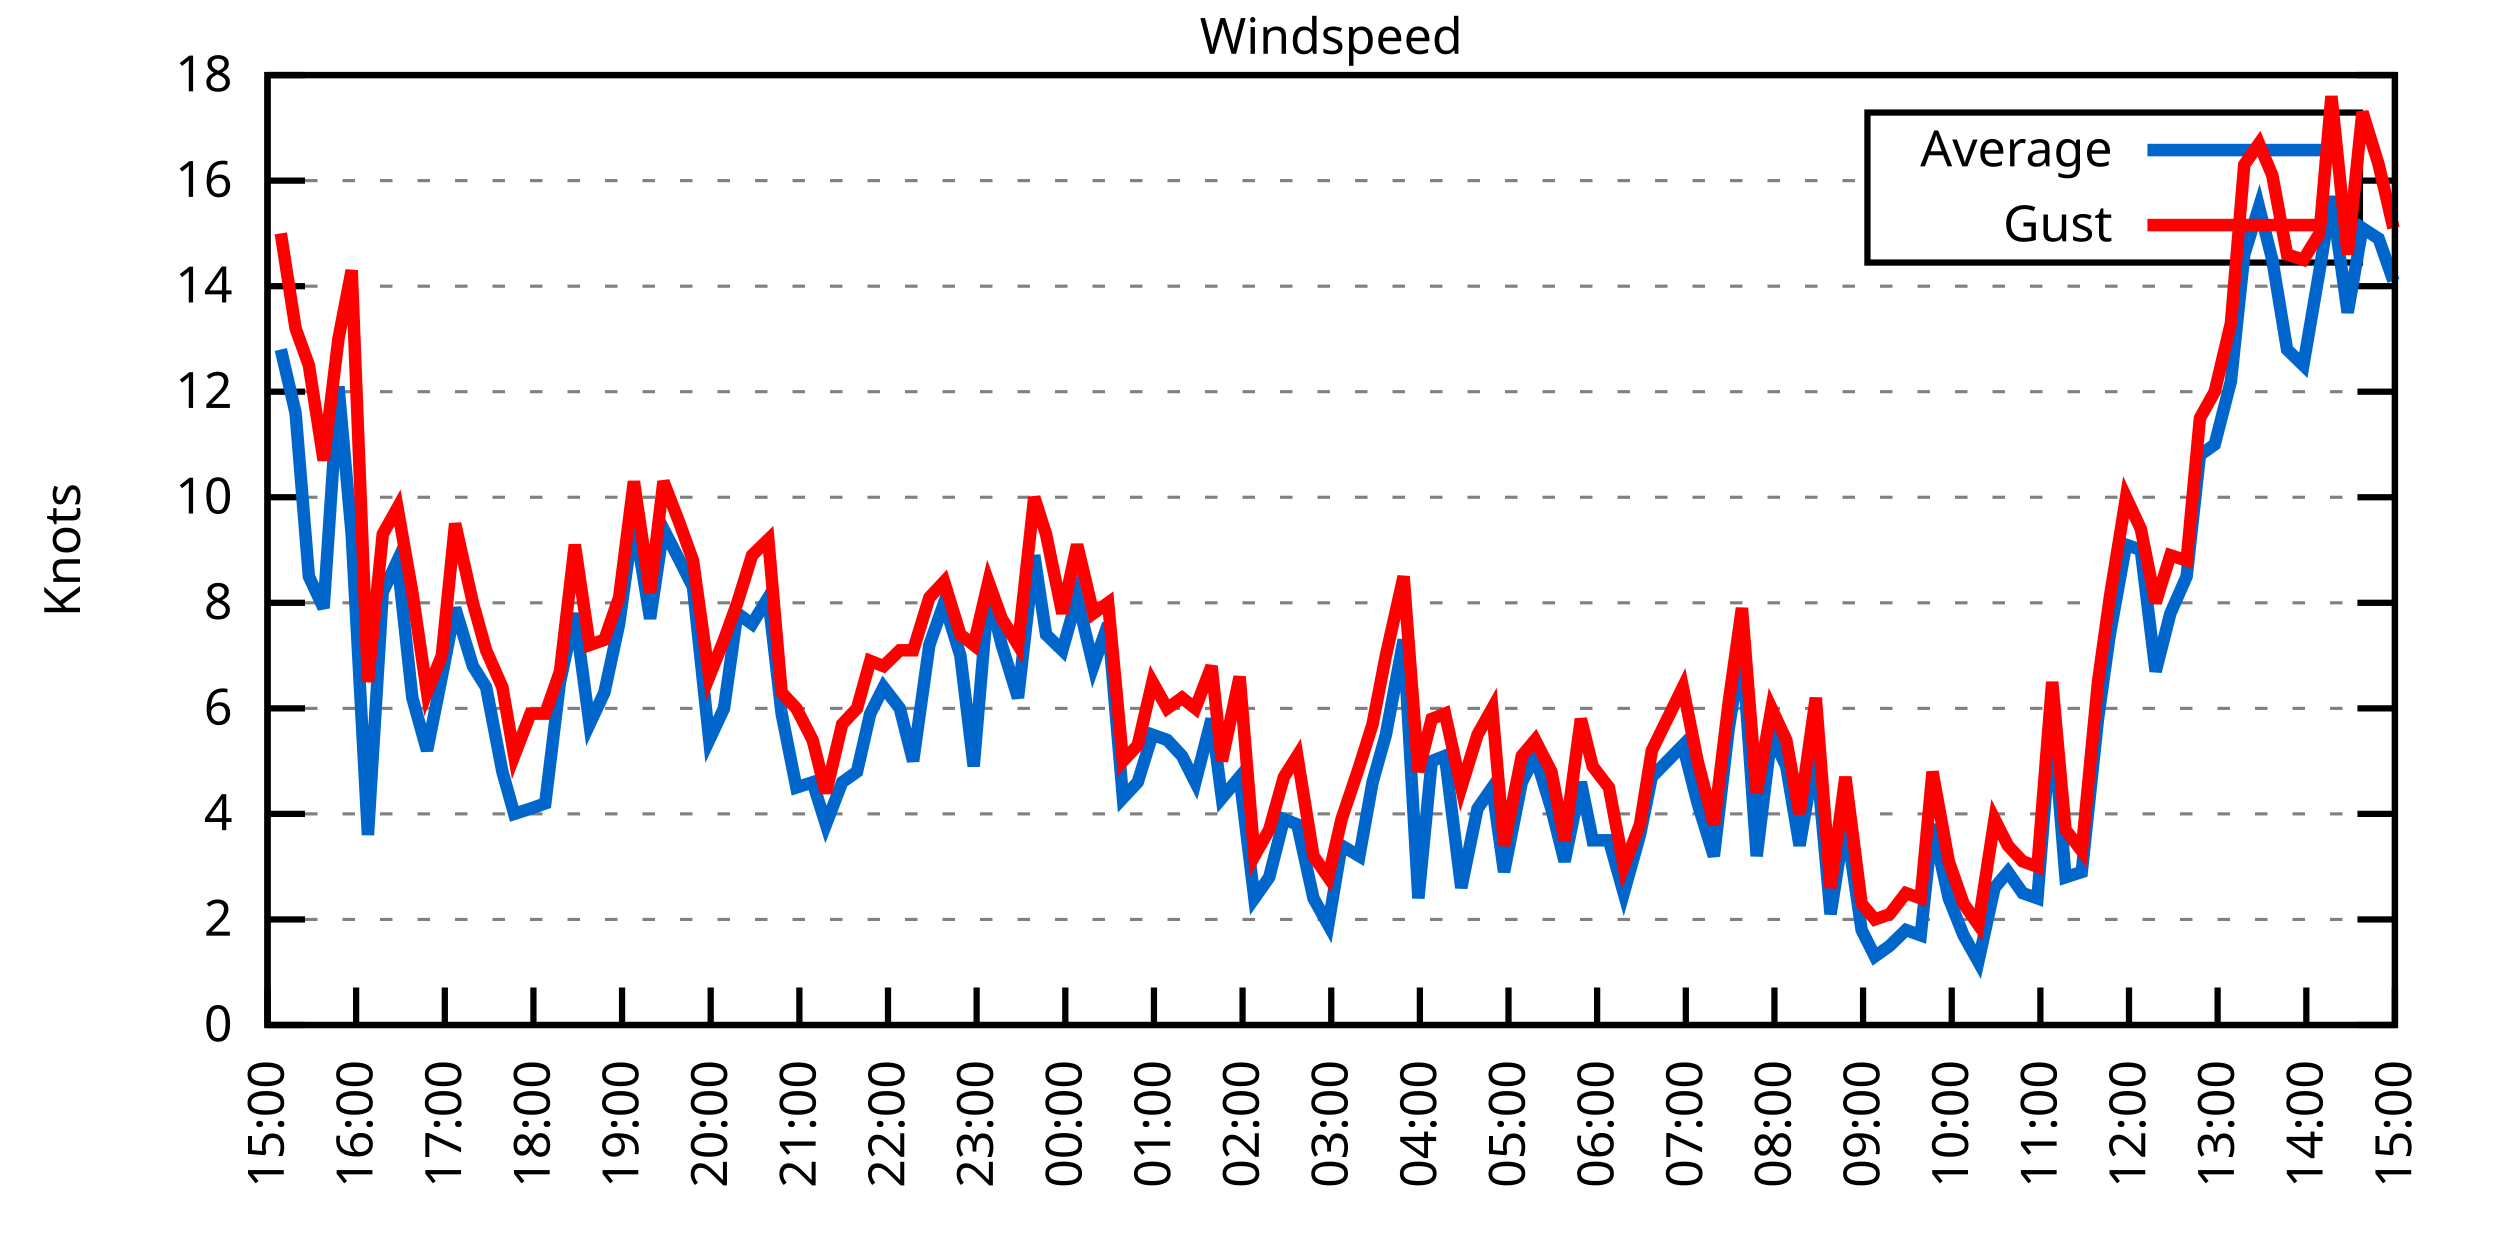
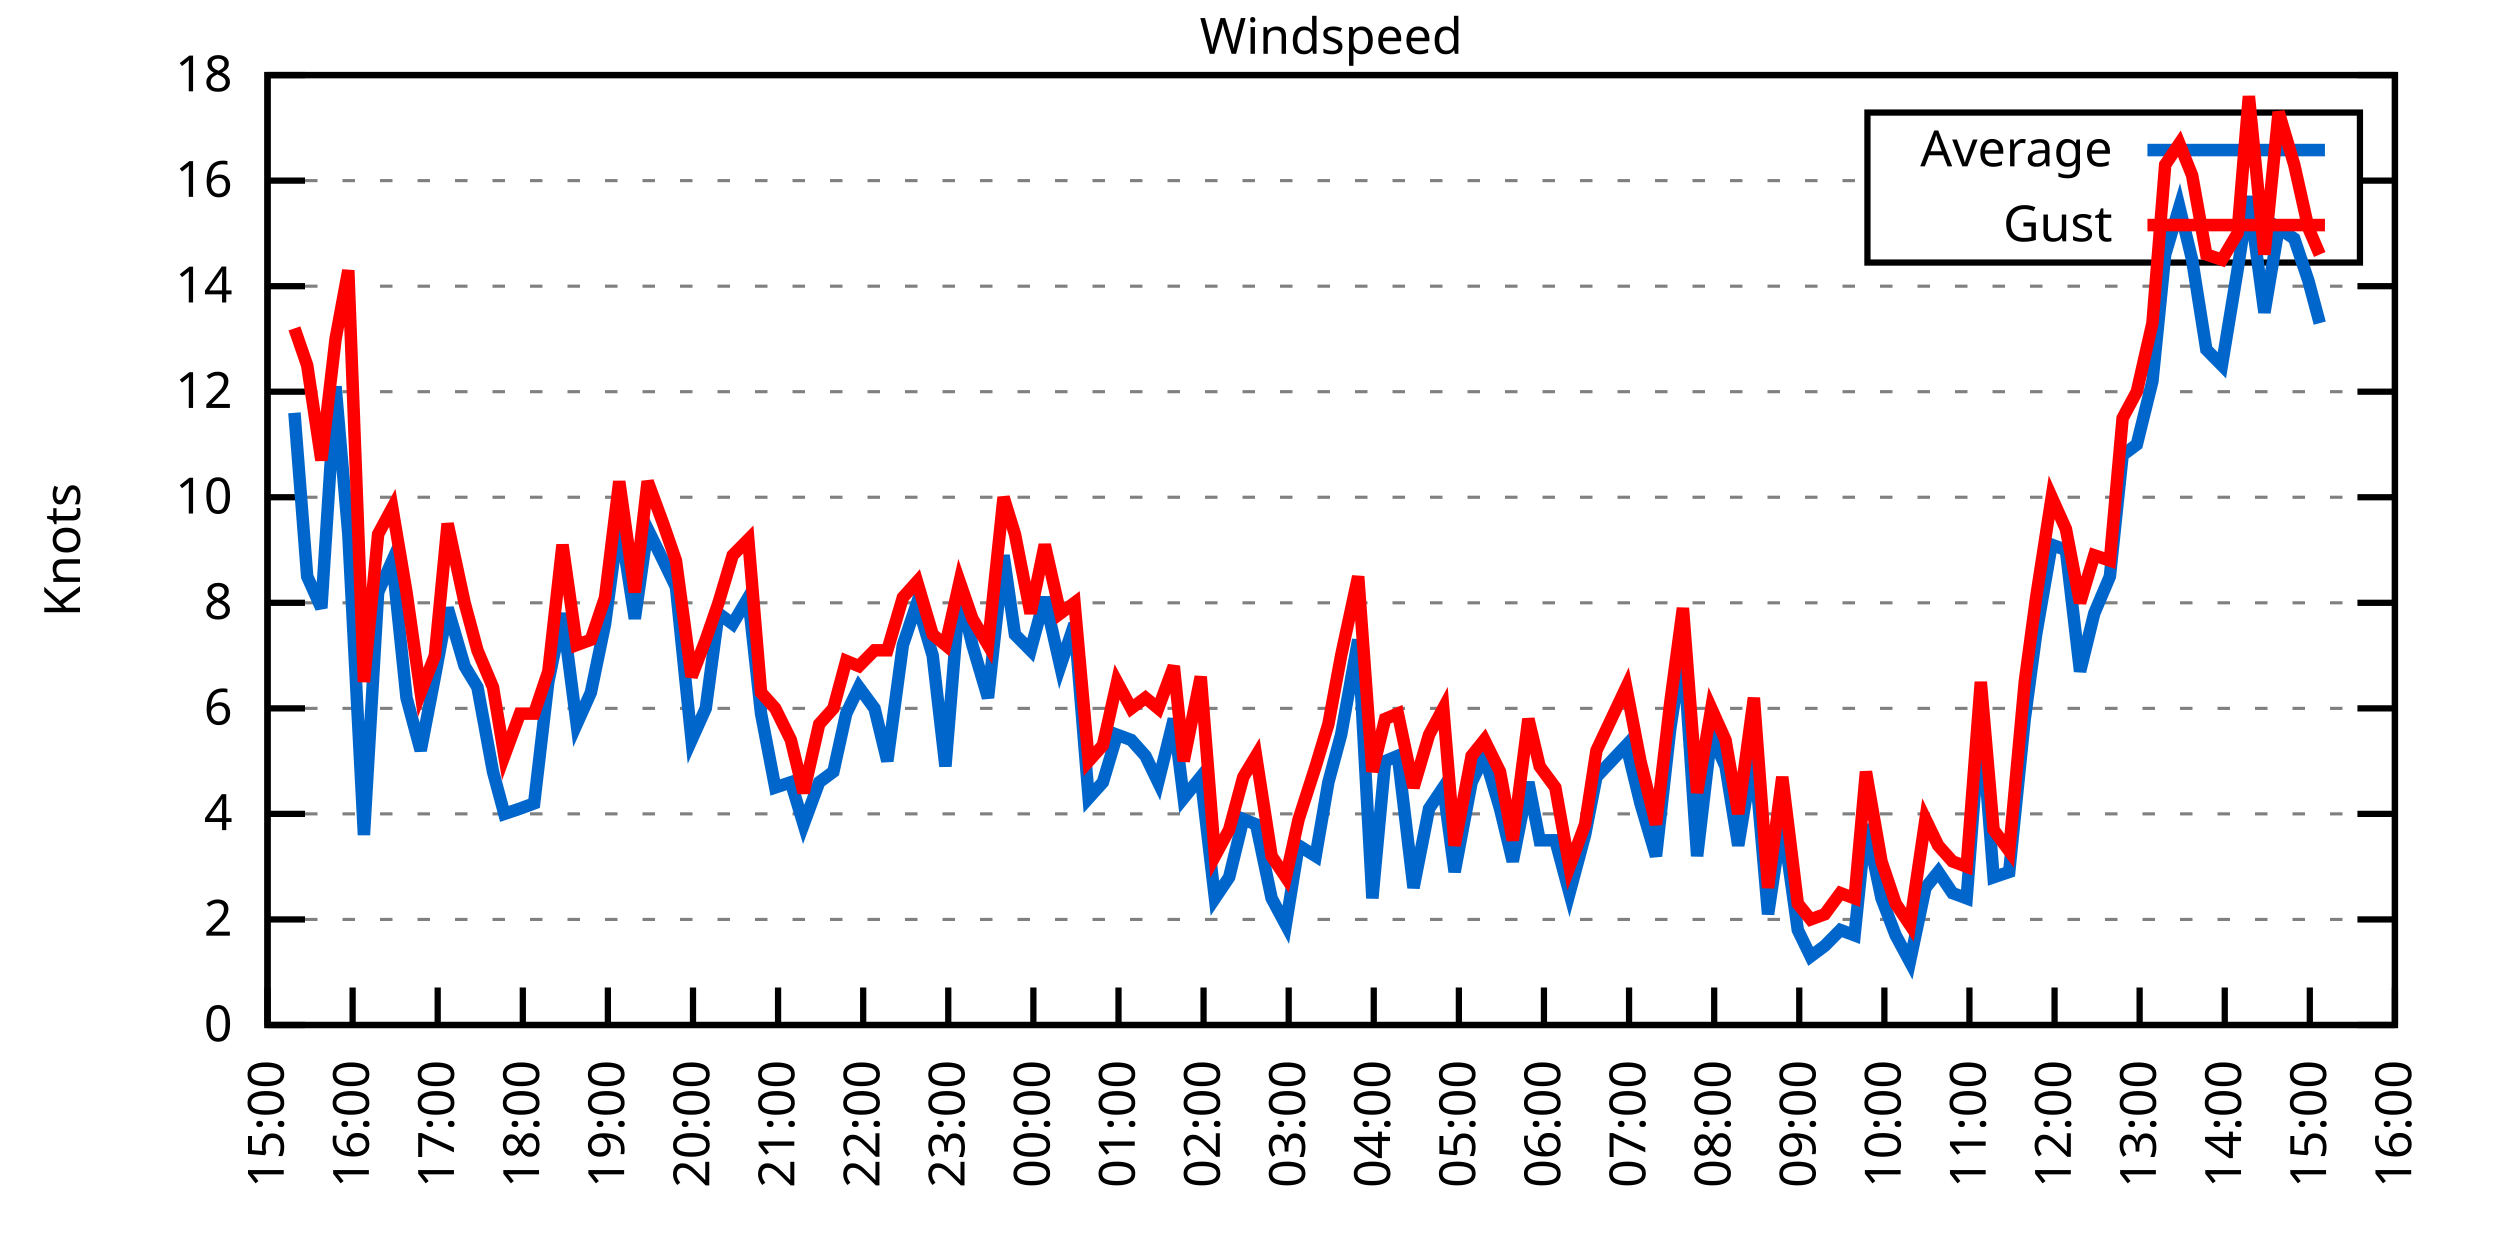
<svg xmlns="http://www.w3.org/2000/svg" xmlns:xlink="http://www.w3.org/1999/xlink" width="400" height="200" viewBox="0 0 400 200">
  <g id="gnuplot_canvas">
    <rect x="0" y="0" width="400" height="200" fill="none" />
    <defs>
      <circle id="gpDot" r="0.5" stroke-width="0.5" stroke="currentColor" />
      <path id="gpPt0" stroke-width="0.333" stroke="currentColor" d="M-1,0 h2 M0,-1 v2" />
      <path id="gpPt1" stroke-width="0.333" stroke="currentColor" d="M-1,-1 L1,1 M1,-1 L-1,1" />
      <path id="gpPt2" stroke-width="0.333" stroke="currentColor" d="M-1,0 L1,0 M0,-1 L0,1 M-1,-1 L1,1 M-1,1 L1,-1" />
      <rect id="gpPt3" stroke-width="0.333" stroke="currentColor" x="-1" y="-1" width="2" height="2" />
      <rect id="gpPt4" stroke-width="0.333" stroke="currentColor" fill="currentColor" x="-1" y="-1" width="2" height="2" />
      <circle id="gpPt5" stroke-width="0.333" stroke="currentColor" cx="0" cy="0" r="1" />
      <use xlink:href="#gpPt5" id="gpPt6" fill="currentColor" stroke="none" />
      <path id="gpPt7" stroke-width="0.333" stroke="currentColor" d="M0,-1.33 L-1.33,0.67 L1.33,0.67 z" />
      <use xlink:href="#gpPt7" id="gpPt8" fill="currentColor" stroke="none" />
      <use xlink:href="#gpPt7" id="gpPt9" stroke="currentColor" transform="rotate(180)" />
      <use xlink:href="#gpPt9" id="gpPt10" fill="currentColor" stroke="none" />
      <use xlink:href="#gpPt3" id="gpPt11" stroke="currentColor" transform="rotate(45)" />
      <use xlink:href="#gpPt11" id="gpPt12" fill="currentColor" stroke="none" />
      <path id="gpPt13" stroke-width="0.333" stroke="currentColor" d="M0,1.330 L1.265,0.411 L0.782,-1.067 L-0.782,-1.076 L-1.265,0.411 z" />
      <use xlink:href="#gpPt13" id="gpPt14" fill="currentColor" stroke="none" />
      <filter id="textbox" filterUnits="objectBoundingBox" x="0" y="0" height="1" width="1">
        <feFlood flood-color="white" flood-opacity="1" result="bgnd" />
        <feComposite in="SourceGraphic" in2="bgnd" operator="atop" />
      </filter>
      <filter id="greybox" filterUnits="objectBoundingBox" x="0" y="0" height="1" width="1">
        <feFlood flood-color="lightgrey" flood-opacity="1" result="grey" />
        <feComposite in="SourceGraphic" in2="grey" operator="atop" />
      </filter>
    </defs>
    <g fill="none" color="white" stroke="currentColor" stroke-width="1.00" stroke-linecap="butt" stroke-linejoin="miter">
</g>
    <g fill="none" color="black" stroke="currentColor" stroke-width="1.00" stroke-linecap="butt" stroke-linejoin="miter">
      <g stroke="none" shape-rendering="crispEdges">
        <polygon fill="rgb(255, 255, 255)" points="42.80,164.00 383.18,164.00 383.18,12.02 42.80,12.02 " />
      </g>
    </g>
    <g fill="none" color="black" stroke="currentColor" stroke-width="1.00" stroke-linecap="butt" stroke-linejoin="miter">
</g>
    <g fill="none" color="black" stroke="black" stroke-width="0.50" stroke-linecap="butt" stroke-linejoin="miter">
</g>
    <g fill="none" color="gray" stroke="currentColor" stroke-width="0.50" stroke-linecap="butt" stroke-linejoin="miter">
      <path stroke="gray" stroke-dasharray="2,4" class="gridline" d="M42.80,164.00 L383.19,164.00  " />
    </g>
    <g fill="none" color="gray" stroke="gray" stroke-width="1.00" stroke-linecap="butt" stroke-linejoin="miter">
</g>
    <g fill="none" color="black" stroke="currentColor" stroke-width="1.00" stroke-linecap="butt" stroke-linejoin="miter">
      <path stroke="black" d="M42.80,164.00 L48.80,164.00 M383.19,164.00 L377.19,164.00  " />
      <g transform="translate(37.20,166.60)" stroke="none" fill="black" font-family="Sans" font-size="8.00" text-anchor="end">
        <text>
          <tspan font-family="Sans"> 0</tspan>
        </text>
      </g>
    </g>
    <g fill="none" color="black" stroke="currentColor" stroke-width="1.00" stroke-linecap="butt" stroke-linejoin="miter">
</g>
    <g fill="none" color="black" stroke="black" stroke-width="0.50" stroke-linecap="butt" stroke-linejoin="miter">
</g>
    <g fill="none" color="gray" stroke="currentColor" stroke-width="0.50" stroke-linecap="butt" stroke-linejoin="miter">
      <path stroke="gray" stroke-dasharray="2,4" class="gridline" d="M42.80,147.11 L383.19,147.11  " />
    </g>
    <g fill="none" color="gray" stroke="gray" stroke-width="1.00" stroke-linecap="butt" stroke-linejoin="miter">
</g>
    <g fill="none" color="black" stroke="currentColor" stroke-width="1.00" stroke-linecap="butt" stroke-linejoin="miter">
      <path stroke="black" d="M42.80,147.11 L48.80,147.11 M383.19,147.11 L377.19,147.11  " />
      <g transform="translate(37.20,149.71)" stroke="none" fill="black" font-family="Sans" font-size="8.00" text-anchor="end">
        <text>
          <tspan font-family="Sans"> 2</tspan>
        </text>
      </g>
    </g>
    <g fill="none" color="black" stroke="currentColor" stroke-width="1.00" stroke-linecap="butt" stroke-linejoin="miter">
</g>
    <g fill="none" color="black" stroke="black" stroke-width="0.50" stroke-linecap="butt" stroke-linejoin="miter">
</g>
    <g fill="none" color="gray" stroke="currentColor" stroke-width="0.50" stroke-linecap="butt" stroke-linejoin="miter">
      <path stroke="gray" stroke-dasharray="2,4" class="gridline" d="M42.80,130.22 L383.19,130.22  " />
    </g>
    <g fill="none" color="gray" stroke="gray" stroke-width="1.00" stroke-linecap="butt" stroke-linejoin="miter">
</g>
    <g fill="none" color="black" stroke="currentColor" stroke-width="1.00" stroke-linecap="butt" stroke-linejoin="miter">
      <path stroke="black" d="M42.80,130.22 L48.80,130.22 M383.19,130.22 L377.19,130.22  " />
      <g transform="translate(37.20,132.82)" stroke="none" fill="black" font-family="Sans" font-size="8.00" text-anchor="end">
        <text>
          <tspan font-family="Sans"> 4</tspan>
        </text>
      </g>
    </g>
    <g fill="none" color="black" stroke="currentColor" stroke-width="1.00" stroke-linecap="butt" stroke-linejoin="miter">
</g>
    <g fill="none" color="black" stroke="black" stroke-width="0.50" stroke-linecap="butt" stroke-linejoin="miter">
</g>
    <g fill="none" color="gray" stroke="currentColor" stroke-width="0.50" stroke-linecap="butt" stroke-linejoin="miter">
      <path stroke="gray" stroke-dasharray="2,4" class="gridline" d="M42.80,113.34 L383.19,113.34  " />
    </g>
    <g fill="none" color="gray" stroke="gray" stroke-width="1.00" stroke-linecap="butt" stroke-linejoin="miter">
</g>
    <g fill="none" color="black" stroke="currentColor" stroke-width="1.00" stroke-linecap="butt" stroke-linejoin="miter">
      <path stroke="black" d="M42.80,113.34 L48.80,113.34 M383.19,113.34 L377.19,113.34  " />
      <g transform="translate(37.20,115.94)" stroke="none" fill="black" font-family="Sans" font-size="8.00" text-anchor="end">
        <text>
          <tspan font-family="Sans"> 6</tspan>
        </text>
      </g>
    </g>
    <g fill="none" color="black" stroke="currentColor" stroke-width="1.00" stroke-linecap="butt" stroke-linejoin="miter">
</g>
    <g fill="none" color="black" stroke="black" stroke-width="0.50" stroke-linecap="butt" stroke-linejoin="miter">
</g>
    <g fill="none" color="gray" stroke="currentColor" stroke-width="0.50" stroke-linecap="butt" stroke-linejoin="miter">
      <path stroke="gray" stroke-dasharray="2,4" class="gridline" d="M42.80,96.45 L383.19,96.45  " />
    </g>
    <g fill="none" color="gray" stroke="gray" stroke-width="1.00" stroke-linecap="butt" stroke-linejoin="miter">
</g>
    <g fill="none" color="black" stroke="currentColor" stroke-width="1.00" stroke-linecap="butt" stroke-linejoin="miter">
      <path stroke="black" d="M42.80,96.45 L48.80,96.45 M383.19,96.45 L377.19,96.45  " />
      <g transform="translate(37.20,99.05)" stroke="none" fill="black" font-family="Sans" font-size="8.00" text-anchor="end">
        <text>
          <tspan font-family="Sans"> 8</tspan>
        </text>
      </g>
    </g>
    <g fill="none" color="black" stroke="currentColor" stroke-width="1.00" stroke-linecap="butt" stroke-linejoin="miter">
</g>
    <g fill="none" color="black" stroke="black" stroke-width="0.50" stroke-linecap="butt" stroke-linejoin="miter">
</g>
    <g fill="none" color="gray" stroke="currentColor" stroke-width="0.50" stroke-linecap="butt" stroke-linejoin="miter">
      <path stroke="gray" stroke-dasharray="2,4" class="gridline" d="M42.80,79.56 L383.19,79.56  " />
    </g>
    <g fill="none" color="gray" stroke="gray" stroke-width="1.00" stroke-linecap="butt" stroke-linejoin="miter">
</g>
    <g fill="none" color="black" stroke="currentColor" stroke-width="1.00" stroke-linecap="butt" stroke-linejoin="miter">
      <path stroke="black" d="M42.80,79.56 L48.80,79.56 M383.19,79.56 L377.19,79.56  " />
      <g transform="translate(37.20,82.16)" stroke="none" fill="black" font-family="Sans" font-size="8.00" text-anchor="end">
        <text>
          <tspan font-family="Sans"> 10</tspan>
        </text>
      </g>
    </g>
    <g fill="none" color="black" stroke="currentColor" stroke-width="1.00" stroke-linecap="butt" stroke-linejoin="miter">
</g>
    <g fill="none" color="black" stroke="black" stroke-width="0.50" stroke-linecap="butt" stroke-linejoin="miter">
</g>
    <g fill="none" color="gray" stroke="currentColor" stroke-width="0.50" stroke-linecap="butt" stroke-linejoin="miter">
      <path stroke="gray" stroke-dasharray="2,4" class="gridline" d="M42.80,62.67 L383.19,62.67  " />
    </g>
    <g fill="none" color="gray" stroke="gray" stroke-width="1.00" stroke-linecap="butt" stroke-linejoin="miter">
</g>
    <g fill="none" color="black" stroke="currentColor" stroke-width="1.00" stroke-linecap="butt" stroke-linejoin="miter">
      <path stroke="black" d="M42.80,62.67 L48.80,62.67 M383.19,62.67 L377.19,62.67  " />
      <g transform="translate(37.20,65.27)" stroke="none" fill="black" font-family="Sans" font-size="8.00" text-anchor="end">
        <text>
          <tspan font-family="Sans"> 12</tspan>
        </text>
      </g>
    </g>
    <g fill="none" color="black" stroke="currentColor" stroke-width="1.00" stroke-linecap="butt" stroke-linejoin="miter">
</g>
    <g fill="none" color="black" stroke="black" stroke-width="0.50" stroke-linecap="butt" stroke-linejoin="miter">
</g>
    <g fill="none" color="gray" stroke="currentColor" stroke-width="0.50" stroke-linecap="butt" stroke-linejoin="miter">
      <path stroke="gray" stroke-dasharray="2,4" class="gridline" d="M42.80,45.79 L383.19,45.79  " />
    </g>
    <g fill="none" color="gray" stroke="gray" stroke-width="1.00" stroke-linecap="butt" stroke-linejoin="miter">
</g>
    <g fill="none" color="black" stroke="currentColor" stroke-width="1.00" stroke-linecap="butt" stroke-linejoin="miter">
      <path stroke="black" d="M42.80,45.79 L48.80,45.79 M383.19,45.79 L377.19,45.79  " />
      <g transform="translate(37.20,48.39)" stroke="none" fill="black" font-family="Sans" font-size="8.00" text-anchor="end">
        <text>
          <tspan font-family="Sans"> 14</tspan>
        </text>
      </g>
    </g>
    <g fill="none" color="black" stroke="currentColor" stroke-width="1.00" stroke-linecap="butt" stroke-linejoin="miter">
</g>
    <g fill="none" color="black" stroke="black" stroke-width="0.50" stroke-linecap="butt" stroke-linejoin="miter">
</g>
    <g fill="none" color="gray" stroke="currentColor" stroke-width="0.50" stroke-linecap="butt" stroke-linejoin="miter">
      <path stroke="gray" stroke-dasharray="2,4" class="gridline" d="M42.80,28.90 L298.79,28.90 M377.59,28.90 L383.19,28.90  " />
    </g>
    <g fill="none" color="gray" stroke="gray" stroke-width="1.00" stroke-linecap="butt" stroke-linejoin="miter">
</g>
    <g fill="none" color="black" stroke="currentColor" stroke-width="1.00" stroke-linecap="butt" stroke-linejoin="miter">
      <path stroke="black" d="M42.80,28.90 L48.80,28.90 M383.19,28.90 L377.19,28.90  " />
      <g transform="translate(37.20,31.50)" stroke="none" fill="black" font-family="Sans" font-size="8.00" text-anchor="end">
        <text>
          <tspan font-family="Sans"> 16</tspan>
        </text>
      </g>
    </g>
    <g fill="none" color="black" stroke="currentColor" stroke-width="1.00" stroke-linecap="butt" stroke-linejoin="miter">
</g>
    <g fill="none" color="black" stroke="black" stroke-width="0.50" stroke-linecap="butt" stroke-linejoin="miter">
</g>
    <g fill="none" color="gray" stroke="currentColor" stroke-width="0.50" stroke-linecap="butt" stroke-linejoin="miter">
      <path stroke="gray" stroke-dasharray="2,4" class="gridline" d="M42.80,12.01 L383.19,12.01  " />
    </g>
    <g fill="none" color="gray" stroke="gray" stroke-width="1.00" stroke-linecap="butt" stroke-linejoin="miter">
</g>
    <g fill="none" color="black" stroke="currentColor" stroke-width="1.00" stroke-linecap="butt" stroke-linejoin="miter">
      <path stroke="black" d="M42.80,12.01 L48.80,12.01 M383.19,12.01 L377.19,12.01  " />
      <g transform="translate(37.20,14.61)" stroke="none" fill="black" font-family="Sans" font-size="8.00" text-anchor="end">
        <text>
          <tspan font-family="Sans"> 18</tspan>
        </text>
      </g>
    </g>
    <g fill="none" color="black" stroke="currentColor" stroke-width="1.00" stroke-linecap="butt" stroke-linejoin="miter">
      <path stroke="black" d="M42.80,164.00 L42.80,158.00  " />
      <g transform="translate(45.40,169.60) rotate(270.00)" stroke="none" fill="black" font-family="Sans" font-size="8.00" text-anchor="end">
        <text>
          <tspan font-family="Sans">15:00</tspan>
        </text>
      </g>
    </g>
    <g fill="none" color="black" stroke="currentColor" stroke-width="1.00" stroke-linecap="butt" stroke-linejoin="miter">
-       <path stroke="black" d="M56.98,164.00 L56.98,158.00  " />
-       <g transform="translate(59.58,169.60) rotate(270.00)" stroke="none" fill="black" font-family="Sans" font-size="8.00" text-anchor="end">
+       <path stroke="black" d="M56.42,164.00 L56.42,158.00  " />
+       <g transform="translate(59.02,169.60) rotate(270.00)" stroke="none" fill="black" font-family="Sans" font-size="8.00" text-anchor="end">
        <text>
          <tspan font-family="Sans">16:00</tspan>
        </text>
      </g>
    </g>
    <g fill="none" color="black" stroke="currentColor" stroke-width="1.00" stroke-linecap="butt" stroke-linejoin="miter">
-       <path stroke="black" d="M71.17,164.00 L71.17,158.00  " />
-       <g transform="translate(73.77,169.60) rotate(270.00)" stroke="none" fill="black" font-family="Sans" font-size="8.00" text-anchor="end">
+       <path stroke="black" d="M70.03,164.00 L70.03,158.00  " />
+       <g transform="translate(72.63,169.60) rotate(270.00)" stroke="none" fill="black" font-family="Sans" font-size="8.00" text-anchor="end">
        <text>
          <tspan font-family="Sans">17:00</tspan>
        </text>
      </g>
    </g>
    <g fill="none" color="black" stroke="currentColor" stroke-width="1.00" stroke-linecap="butt" stroke-linejoin="miter">
-       <path stroke="black" d="M85.35,164.00 L85.35,158.00  " />
-       <g transform="translate(87.95,169.60) rotate(270.00)" stroke="none" fill="black" font-family="Sans" font-size="8.00" text-anchor="end">
+       <path stroke="black" d="M83.65,164.00 L83.65,158.00  " />
+       <g transform="translate(86.25,169.60) rotate(270.00)" stroke="none" fill="black" font-family="Sans" font-size="8.00" text-anchor="end">
        <text>
          <tspan font-family="Sans">18:00</tspan>
        </text>
      </g>
    </g>
    <g fill="none" color="black" stroke="currentColor" stroke-width="1.00" stroke-linecap="butt" stroke-linejoin="miter">
-       <path stroke="black" d="M99.53,164.00 L99.53,158.00  " />
-       <g transform="translate(102.13,169.60) rotate(270.00)" stroke="none" fill="black" font-family="Sans" font-size="8.00" text-anchor="end">
+       <path stroke="black" d="M97.26,164.00 L97.26,158.00  " />
+       <g transform="translate(99.86,169.60) rotate(270.00)" stroke="none" fill="black" font-family="Sans" font-size="8.00" text-anchor="end">
        <text>
          <tspan font-family="Sans">19:00</tspan>
        </text>
      </g>
    </g>
    <g fill="none" color="black" stroke="currentColor" stroke-width="1.00" stroke-linecap="butt" stroke-linejoin="miter">
-       <path stroke="black" d="M113.71,164.00 L113.71,158.00  " />
-       <g transform="translate(116.31,169.60) rotate(270.00)" stroke="none" fill="black" font-family="Sans" font-size="8.00" text-anchor="end">
+       <path stroke="black" d="M110.88,164.00 L110.88,158.00  " />
+       <g transform="translate(113.48,169.60) rotate(270.00)" stroke="none" fill="black" font-family="Sans" font-size="8.00" text-anchor="end">
        <text>
          <tspan font-family="Sans">20:00</tspan>
        </text>
      </g>
    </g>
    <g fill="none" color="black" stroke="currentColor" stroke-width="1.00" stroke-linecap="butt" stroke-linejoin="miter">
-       <path stroke="black" d="M127.90,164.00 L127.90,158.00  " />
-       <g transform="translate(130.50,169.60) rotate(270.00)" stroke="none" fill="black" font-family="Sans" font-size="8.00" text-anchor="end">
+       <path stroke="black" d="M124.49,164.00 L124.49,158.00  " />
+       <g transform="translate(127.09,169.60) rotate(270.00)" stroke="none" fill="black" font-family="Sans" font-size="8.00" text-anchor="end">
        <text>
          <tspan font-family="Sans">21:00</tspan>
        </text>
      </g>
    </g>
    <g fill="none" color="black" stroke="currentColor" stroke-width="1.00" stroke-linecap="butt" stroke-linejoin="miter">
-       <path stroke="black" d="M142.08,164.00 L142.08,158.00  " />
-       <g transform="translate(144.68,169.60) rotate(270.00)" stroke="none" fill="black" font-family="Sans" font-size="8.00" text-anchor="end">
+       <path stroke="black" d="M138.11,164.00 L138.11,158.00  " />
+       <g transform="translate(140.71,169.60) rotate(270.00)" stroke="none" fill="black" font-family="Sans" font-size="8.00" text-anchor="end">
        <text>
          <tspan font-family="Sans">22:00</tspan>
        </text>
      </g>
    </g>
    <g fill="none" color="black" stroke="currentColor" stroke-width="1.00" stroke-linecap="butt" stroke-linejoin="miter">
-       <path stroke="black" d="M156.26,164.00 L156.26,158.00  " />
-       <g transform="translate(158.86,169.60) rotate(270.00)" stroke="none" fill="black" font-family="Sans" font-size="8.00" text-anchor="end">
+       <path stroke="black" d="M151.72,164.00 L151.72,158.00  " />
+       <g transform="translate(154.32,169.60) rotate(270.00)" stroke="none" fill="black" font-family="Sans" font-size="8.00" text-anchor="end">
        <text>
          <tspan font-family="Sans">23:00</tspan>
        </text>
      </g>
    </g>
    <g fill="none" color="black" stroke="currentColor" stroke-width="1.00" stroke-linecap="butt" stroke-linejoin="miter">
-       <path stroke="black" d="M170.45,164.00 L170.45,158.00  " />
-       <g transform="translate(173.05,169.60) rotate(270.00)" stroke="none" fill="black" font-family="Sans" font-size="8.00" text-anchor="end">
+       <path stroke="black" d="M165.34,164.00 L165.34,158.00  " />
+       <g transform="translate(167.94,169.60) rotate(270.00)" stroke="none" fill="black" font-family="Sans" font-size="8.00" text-anchor="end">
        <text>
          <tspan font-family="Sans">00:00</tspan>
        </text>
      </g>
    </g>
    <g fill="none" color="black" stroke="currentColor" stroke-width="1.00" stroke-linecap="butt" stroke-linejoin="miter">
-       <path stroke="black" d="M184.63,164.00 L184.63,158.00  " />
-       <g transform="translate(187.23,169.60) rotate(270.00)" stroke="none" fill="black" font-family="Sans" font-size="8.00" text-anchor="end">
+       <path stroke="black" d="M178.96,164.00 L178.96,158.00  " />
+       <g transform="translate(181.56,169.60) rotate(270.00)" stroke="none" fill="black" font-family="Sans" font-size="8.00" text-anchor="end">
        <text>
          <tspan font-family="Sans">01:00</tspan>
        </text>
      </g>
    </g>
    <g fill="none" color="black" stroke="currentColor" stroke-width="1.00" stroke-linecap="butt" stroke-linejoin="miter">
-       <path stroke="black" d="M198.81,164.00 L198.81,158.00  " />
-       <g transform="translate(201.41,169.60) rotate(270.00)" stroke="none" fill="black" font-family="Sans" font-size="8.00" text-anchor="end">
+       <path stroke="black" d="M192.57,164.00 L192.57,158.00  " />
+       <g transform="translate(195.17,169.60) rotate(270.00)" stroke="none" fill="black" font-family="Sans" font-size="8.00" text-anchor="end">
        <text>
          <tspan font-family="Sans">02:00</tspan>
        </text>
      </g>
    </g>
    <g fill="none" color="black" stroke="currentColor" stroke-width="1.00" stroke-linecap="butt" stroke-linejoin="miter">
-       <path stroke="black" d="M213.00,164.00 L213.00,158.00  " />
-       <g transform="translate(215.60,169.60) rotate(270.00)" stroke="none" fill="black" font-family="Sans" font-size="8.00" text-anchor="end">
+       <path stroke="black" d="M206.19,164.00 L206.19,158.00  " />
+       <g transform="translate(208.79,169.60) rotate(270.00)" stroke="none" fill="black" font-family="Sans" font-size="8.00" text-anchor="end">
        <text>
          <tspan font-family="Sans">03:00</tspan>
        </text>
      </g>
    </g>
    <g fill="none" color="black" stroke="currentColor" stroke-width="1.00" stroke-linecap="butt" stroke-linejoin="miter">
-       <path stroke="black" d="M227.18,164.00 L227.18,158.00  " />
-       <g transform="translate(229.78,169.60) rotate(270.00)" stroke="none" fill="black" font-family="Sans" font-size="8.00" text-anchor="end">
+       <path stroke="black" d="M219.80,164.00 L219.80,158.00  " />
+       <g transform="translate(222.40,169.60) rotate(270.00)" stroke="none" fill="black" font-family="Sans" font-size="8.00" text-anchor="end">
        <text>
          <tspan font-family="Sans">04:00</tspan>
        </text>
      </g>
    </g>
    <g fill="none" color="black" stroke="currentColor" stroke-width="1.00" stroke-linecap="butt" stroke-linejoin="miter">
-       <path stroke="black" d="M241.36,164.00 L241.36,158.00  " />
-       <g transform="translate(243.96,169.60) rotate(270.00)" stroke="none" fill="black" font-family="Sans" font-size="8.00" text-anchor="end">
+       <path stroke="black" d="M233.42,164.00 L233.42,158.00  " />
+       <g transform="translate(236.02,169.60) rotate(270.00)" stroke="none" fill="black" font-family="Sans" font-size="8.00" text-anchor="end">
        <text>
          <tspan font-family="Sans">05:00</tspan>
        </text>
      </g>
    </g>
    <g fill="none" color="black" stroke="currentColor" stroke-width="1.00" stroke-linecap="butt" stroke-linejoin="miter">
-       <path stroke="black" d="M255.54,164.00 L255.54,158.00  " />
-       <g transform="translate(258.14,169.60) rotate(270.00)" stroke="none" fill="black" font-family="Sans" font-size="8.00" text-anchor="end">
+       <path stroke="black" d="M247.03,164.00 L247.03,158.00  " />
+       <g transform="translate(249.63,169.60) rotate(270.00)" stroke="none" fill="black" font-family="Sans" font-size="8.00" text-anchor="end">
        <text>
          <tspan font-family="Sans">06:00</tspan>
        </text>
      </g>
    </g>
    <g fill="none" color="black" stroke="currentColor" stroke-width="1.00" stroke-linecap="butt" stroke-linejoin="miter">
-       <path stroke="black" d="M269.73,164.00 L269.73,158.00  " />
-       <g transform="translate(272.33,169.60) rotate(270.00)" stroke="none" fill="black" font-family="Sans" font-size="8.00" text-anchor="end">
+       <path stroke="black" d="M260.65,164.00 L260.65,158.00  " />
+       <g transform="translate(263.25,169.60) rotate(270.00)" stroke="none" fill="black" font-family="Sans" font-size="8.00" text-anchor="end">
        <text>
          <tspan font-family="Sans">07:00</tspan>
        </text>
      </g>
    </g>
    <g fill="none" color="black" stroke="currentColor" stroke-width="1.00" stroke-linecap="butt" stroke-linejoin="miter">
-       <path stroke="black" d="M283.91,164.00 L283.91,158.00  " />
-       <g transform="translate(286.51,169.60) rotate(270.00)" stroke="none" fill="black" font-family="Sans" font-size="8.00" text-anchor="end">
+       <path stroke="black" d="M274.27,164.00 L274.27,158.00  " />
+       <g transform="translate(276.87,169.60) rotate(270.00)" stroke="none" fill="black" font-family="Sans" font-size="8.00" text-anchor="end">
        <text>
          <tspan font-family="Sans">08:00</tspan>
        </text>
      </g>
    </g>
    <g fill="none" color="black" stroke="currentColor" stroke-width="1.00" stroke-linecap="butt" stroke-linejoin="miter">
-       <path stroke="black" d="M298.09,164.00 L298.09,158.00  " />
-       <g transform="translate(300.69,169.60) rotate(270.00)" stroke="none" fill="black" font-family="Sans" font-size="8.00" text-anchor="end">
+       <path stroke="black" d="M287.88,164.00 L287.88,158.00  " />
+       <g transform="translate(290.48,169.60) rotate(270.00)" stroke="none" fill="black" font-family="Sans" font-size="8.00" text-anchor="end">
        <text>
          <tspan font-family="Sans">09:00</tspan>
        </text>
      </g>
    </g>
    <g fill="none" color="black" stroke="currentColor" stroke-width="1.00" stroke-linecap="butt" stroke-linejoin="miter">
-       <path stroke="black" d="M312.28,164.00 L312.28,158.00  " />
-       <g transform="translate(314.88,169.60) rotate(270.00)" stroke="none" fill="black" font-family="Sans" font-size="8.00" text-anchor="end">
+       <path stroke="black" d="M301.50,164.00 L301.50,158.00  " />
+       <g transform="translate(304.10,169.60) rotate(270.00)" stroke="none" fill="black" font-family="Sans" font-size="8.00" text-anchor="end">
        <text>
          <tspan font-family="Sans">10:00</tspan>
        </text>
      </g>
    </g>
    <g fill="none" color="black" stroke="currentColor" stroke-width="1.00" stroke-linecap="butt" stroke-linejoin="miter">
-       <path stroke="black" d="M326.46,164.00 L326.46,158.00  " />
-       <g transform="translate(329.06,169.60) rotate(270.00)" stroke="none" fill="black" font-family="Sans" font-size="8.00" text-anchor="end">
+       <path stroke="black" d="M315.11,164.00 L315.11,158.00  " />
+       <g transform="translate(317.71,169.60) rotate(270.00)" stroke="none" fill="black" font-family="Sans" font-size="8.00" text-anchor="end">
        <text>
          <tspan font-family="Sans">11:00</tspan>
        </text>
      </g>
    </g>
    <g fill="none" color="black" stroke="currentColor" stroke-width="1.00" stroke-linecap="butt" stroke-linejoin="miter">
-       <path stroke="black" d="M340.64,164.00 L340.64,158.00  " />
-       <g transform="translate(343.24,169.60) rotate(270.00)" stroke="none" fill="black" font-family="Sans" font-size="8.00" text-anchor="end">
+       <path stroke="black" d="M328.73,164.00 L328.73,158.00  " />
+       <g transform="translate(331.33,169.60) rotate(270.00)" stroke="none" fill="black" font-family="Sans" font-size="8.00" text-anchor="end">
        <text>
          <tspan font-family="Sans">12:00</tspan>
        </text>
      </g>
    </g>
    <g fill="none" color="black" stroke="currentColor" stroke-width="1.00" stroke-linecap="butt" stroke-linejoin="miter">
-       <path stroke="black" d="M354.82,164.00 L354.82,158.00  " />
-       <g transform="translate(357.42,169.60) rotate(270.00)" stroke="none" fill="black" font-family="Sans" font-size="8.00" text-anchor="end">
+       <path stroke="black" d="M342.34,164.00 L342.34,158.00  " />
+       <g transform="translate(344.94,169.60) rotate(270.00)" stroke="none" fill="black" font-family="Sans" font-size="8.00" text-anchor="end">
        <text>
          <tspan font-family="Sans">13:00</tspan>
        </text>
      </g>
    </g>
    <g fill="none" color="black" stroke="currentColor" stroke-width="1.00" stroke-linecap="butt" stroke-linejoin="miter">
-       <path stroke="black" d="M369.01,164.00 L369.01,158.00  " />
-       <g transform="translate(371.61,169.60) rotate(270.00)" stroke="none" fill="black" font-family="Sans" font-size="8.00" text-anchor="end">
+       <path stroke="black" d="M355.96,164.00 L355.96,158.00  " />
+       <g transform="translate(358.56,169.60) rotate(270.00)" stroke="none" fill="black" font-family="Sans" font-size="8.00" text-anchor="end">
        <text>
          <tspan font-family="Sans">14:00</tspan>
+         </text>
+       </g>
+     </g>
+     <g fill="none" color="black" stroke="currentColor" stroke-width="1.00" stroke-linecap="butt" stroke-linejoin="miter">
+       <path stroke="black" d="M369.57,164.00 L369.57,158.00  " />
+       <g transform="translate(372.17,169.60) rotate(270.00)" stroke="none" fill="black" font-family="Sans" font-size="8.00" text-anchor="end">
+         <text>
+           <tspan font-family="Sans">15:00</tspan>
        </text>
      </g>
    </g>
    <g fill="none" color="black" stroke="currentColor" stroke-width="1.00" stroke-linecap="butt" stroke-linejoin="miter">
      <path stroke="black" d="M383.19,164.00 L383.19,158.00  " />
      <g transform="translate(385.79,169.60) rotate(270.00)" stroke="none" fill="black" font-family="Sans" font-size="8.00" text-anchor="end">
        <text>
-           <tspan font-family="Sans">15:00</tspan>
+           <tspan font-family="Sans">16:00</tspan>
        </text>
      </g>
    </g>
    <g fill="none" color="black" stroke="currentColor" stroke-width="1.00" stroke-linecap="butt" stroke-linejoin="miter">
</g>
    <g fill="none" color="black" stroke="currentColor" stroke-width="1.00" stroke-linecap="butt" stroke-linejoin="miter">
      <path stroke="black" d="M42.80,12.01 L42.80,164.00 L383.19,164.00 L383.19,12.01 L42.80,12.01 Z  " />
    </g>
    <g fill="none" color="black" stroke="currentColor" stroke-width="1.00" stroke-linecap="butt" stroke-linejoin="miter">
</g>
    <g fill="none" color="black" stroke="currentColor" stroke-width="1.00" stroke-linecap="butt" stroke-linejoin="miter">
      <path stroke="black" d="M298.79,42.01 L298.79,18.01 L377.59,18.01 L377.59,42.01 L298.79,42.01 Z  " />
    </g>
    <g id="Windspeed_plot_1">
      <g fill="none" color="white" stroke="black" stroke-width="2.00" stroke-linecap="butt" stroke-linejoin="miter">
</g>
      <g fill="none" color="black" stroke="currentColor" stroke-width="2.00" stroke-linecap="butt" stroke-linejoin="miter">
        <g transform="translate(337.99,26.61)" stroke="none" fill="black" font-family="Sans" font-size="8.00" text-anchor="end">
          <text>
            <tspan font-family="Sans">Average</tspan>
          </text>
        </g>
      </g>
      <g fill="none" color="black" stroke="currentColor" stroke-width="2.00" stroke-linecap="butt" stroke-linejoin="miter">
-         <path stroke="rgb(  0, 102, 204)" d="M343.59,24.01 L371.99,24.01 M44.93,55.92 L47.29,66.05 L49.42,92.23 L51.78,97.29 L54.15,61.83 L56.27,85.47   L58.87,133.60 L61.24,94.76 L63.60,89.69 L65.97,111.65 L68.33,120.09 L70.69,108.27 L72.82,97.29 L75.66,106.58   L77.78,109.96 L80.38,123.47 L82.28,130.22 L84.88,129.38 L87.24,128.54 L89.60,109.11 L91.97,98.14 L94.33,115.87   L96.70,110.80 L99.06,99.83 L101.42,82.94 L104.02,98.98 L106.15,84.63 L108.75,89.69 L110.88,93.92 L113.48,118.40   L115.84,113.34 L117.97,98.14 L120.33,99.83 L122.93,95.60 L125.06,114.18 L127.42,126.00 L130.02,125.16 L132.15,131.91   L134.75,125.16 L137.12,123.47 L139.24,114.18 L141.37,109.96 L143.97,113.34 L146.10,121.78 L148.70,103.20 L151.06,96.45   L153.66,104.89 L155.79,122.62 L158.15,94.76 L160.28,103.20 L162.88,111.65 L165.48,88.85 L167.37,101.52 L169.97,104.05   L172.34,95.60 L174.94,106.58 L177.30,99.83 L179.67,127.69 L182.03,125.16 L184.39,117.56 L186.76,118.40 L189.12,120.94   L191.25,125.16 L193.85,115.03 L195.50,127.69 L198.34,124.31 L200.70,143.73 L203.07,140.36 L205.43,131.07 L207.56,131.91   L210.16,143.73 L212.52,147.96 L214.65,135.29 L217.49,136.98 L219.61,125.16 L221.74,117.56 L224.58,102.36 L226.94,143.73   L229.07,121.78 L231.20,120.94 L233.80,142.05 L236.40,129.38 L238.76,126.00 L240.65,139.51 L243.49,125.16 L245.62,120.94   L248.22,129.38 L250.34,137.82 L252.94,125.16 L254.83,134.45 L257.43,134.45 L259.80,142.89 L262.40,133.60 L264.29,124.31   L269.25,119.25 L271.62,128.54 L274.22,136.98 L276.58,116.71 L278.71,103.20 L281.07,136.98 L283.44,117.56 L285.80,122.62   L287.93,135.29 L290.53,120.09 L292.89,146.27 L295.26,131.07 L297.86,148.80 L299.98,153.02 L302.35,151.33 L304.95,148.80   L307.31,149.65 L309.20,131.91 L311.80,143.73 L314.17,149.65 L316.53,153.87 L319.13,142.05 L321.26,139.51 L323.62,142.89   L325.99,143.73 L328.35,114.18 L330.48,140.36 L333.08,139.51 L335.68,115.03 L337.57,101.52 L340.17,87.16 L342.53,88.00   L344.90,107.43 L347.26,98.14 L349.86,92.23 L351.99,72.81 L354.35,71.12 L356.95,60.98 L359.08,40.72 L361.44,33.12   L363.57,41.56 L365.93,55.92 L368.53,58.45 L371.13,43.25 L373.03,31.43 L375.63,50.01 L377.99,36.50 L380.59,38.19   L382.95,44.94  " />
+         <path stroke="rgb(  0, 102, 204)" d="M343.59,24.01 L371.99,24.01 M47.11,66.05 L49.15,92.23 L51.42,97.29 L53.69,61.83 L55.73,85.47 L58.23,133.60   L60.50,94.76 L62.77,89.69 L65.04,111.65 L67.31,120.09 L69.58,108.27 L71.62,97.29 L74.34,106.58 L76.39,109.96   L78.88,123.47 L80.70,130.22 L83.19,129.38 L85.46,128.54 L87.73,109.11 L90.00,98.14 L92.27,115.87 L94.54,110.80   L96.81,99.83 L99.08,82.94 L101.57,98.98 L103.62,84.63 L106.11,89.69 L108.15,93.92 L110.65,118.40 L112.92,113.34   L114.96,98.14 L117.23,99.83 L119.73,95.60 L121.77,114.18 L124.04,126.00 L126.54,125.16 L128.58,131.91 L131.07,125.16   L133.34,123.47 L135.39,114.18 L137.43,109.96 L139.92,113.34 L141.97,121.78 L144.46,103.20 L146.73,96.45 L149.23,104.89   L151.27,122.62 L153.54,94.76 L155.58,103.20 L158.08,111.65 L160.57,88.85 L162.39,101.52 L164.89,104.05 L167.16,95.60   L169.65,106.58 L171.92,99.83 L174.19,127.69 L176.46,125.16 L178.73,117.56 L181.00,118.40 L183.27,120.94 L185.31,125.16   L187.81,115.03 L189.39,127.69 L192.12,124.31 L194.39,143.73 L196.66,140.36 L198.93,131.07 L200.97,131.91 L203.46,143.73   L205.73,147.96 L207.78,135.29 L210.50,136.98 L212.54,125.16 L214.58,117.56 L217.31,102.36 L219.58,143.73 L221.62,121.78   L223.66,120.94 L226.16,142.05 L228.65,129.38 L230.92,126.00 L232.74,139.51 L235.46,125.16 L237.50,120.94 L240.00,129.38   L242.04,137.82 L244.54,125.16 L246.35,134.45 L248.85,134.45 L251.12,142.89 L253.61,133.60 L255.43,124.31 L260.20,119.25   L262.47,128.54 L264.96,136.98 L267.23,116.71 L269.27,103.20 L271.54,136.98 L273.81,117.56 L276.08,122.62 L278.12,135.29   L280.62,120.09 L282.89,146.27 L285.16,131.07 L287.65,148.80 L289.70,153.02 L291.97,151.33 L294.46,148.80 L296.73,149.65   L298.55,131.91 L301.04,143.73 L303.31,149.65 L305.58,153.87 L308.08,142.05 L310.12,139.51 L312.39,142.89 L314.66,143.73   L316.93,114.18 L318.97,140.36 L321.47,139.51 L323.96,115.03 L325.78,101.52 L328.27,87.16 L330.54,88.00 L332.81,107.43   L335.08,98.14 L337.58,92.23 L339.62,72.81 L341.89,71.12 L344.39,60.98 L346.43,40.72 L348.70,33.12 L350.74,41.56   L353.01,55.92 L355.50,58.45 L358.00,43.25 L359.82,31.43 L362.31,50.01 L364.58,36.50 L367.08,38.19 L369.35,44.94   L371.16,51.70  " />
      </g>
    </g>
    <g id="Windspeed_plot_2">
      <g fill="none" color="black" stroke="currentColor" stroke-width="2.00" stroke-linecap="butt" stroke-linejoin="miter">
        <g transform="translate(337.99,38.61)" stroke="none" fill="black" font-family="Sans" font-size="8.00" text-anchor="end">
          <text>
            <tspan font-family="Sans">Gust</tspan>
          </text>
        </g>
      </g>
      <g fill="none" color="black" stroke="currentColor" stroke-width="2.00" stroke-linecap="butt" stroke-linejoin="miter">
-         <path stroke="rgb(255,   0,   0)" d="M343.59,36.01 L371.99,36.01 M44.93,37.34 L47.29,52.54 L49.42,58.45 L51.78,73.65 L54.15,54.23 L56.27,43.25   L58.87,109.11 L61.24,85.47 L63.60,81.25 L65.97,94.76 L68.33,110.80 L70.69,104.89 L72.82,83.78 L75.66,96.45   L77.78,104.05 L80.38,109.96 L82.28,120.94 L84.88,114.18 L87.24,114.18 L89.60,107.43 L91.97,87.16 L94.33,103.20   L96.70,102.36 L99.06,95.60 L101.42,77.03 L104.02,94.76 L106.15,77.03 L108.75,83.78 L110.88,89.69 L113.48,108.27   L115.84,102.36 L117.97,96.45 L120.33,88.85 L122.93,86.32 L125.06,110.80 L127.42,113.34 L130.02,118.40 L132.15,126.85   L134.75,115.87 L137.12,113.34 L139.24,105.74 L141.37,106.58 L143.97,104.05 L146.10,104.05 L148.70,95.60 L151.06,93.07   L153.66,101.52 L155.79,103.20 L158.15,93.07 L160.28,98.98 L162.88,103.20 L165.48,79.56 L167.37,85.47 L169.97,98.14   L172.34,87.16 L174.94,98.14 L177.30,96.45 L179.67,121.78 L182.03,119.25 L184.39,109.11 L186.76,113.34 L189.12,111.65   L191.25,113.34 L193.85,106.58 L195.50,121.78 L198.34,108.27 L200.70,136.98 L203.07,132.76 L205.43,124.31 L207.56,120.94   L210.16,136.98 L212.52,140.36 L214.65,131.07 L217.49,122.62 L219.61,115.87 L221.74,104.89 L224.58,92.23 L226.94,123.47   L229.07,115.03 L231.20,114.18 L233.80,126.00 L236.40,117.56 L238.76,113.34 L240.65,135.29 L243.49,120.94 L245.62,118.40   L248.22,123.47 L250.34,134.45 L252.94,115.03 L254.83,122.62 L257.43,126.00 L259.80,138.67 L262.40,131.91 L264.29,120.09   L269.25,109.96 L271.62,121.78 L274.22,131.91 L276.58,112.49 L278.71,97.29 L281.07,126.85 L283.44,113.34 L285.80,118.40   L287.93,130.22 L290.53,111.65 L292.89,142.05 L295.26,124.31 L297.86,144.58 L299.98,147.11 L302.35,146.27 L304.95,142.89   L307.31,143.73 L309.20,123.47 L311.80,137.82 L314.17,144.58 L316.53,147.96 L319.13,131.07 L321.26,135.29 L323.62,137.82   L325.99,138.67 L328.35,109.11 L330.48,132.76 L333.08,136.14 L335.68,109.11 L337.57,95.60 L340.17,79.56 L342.53,84.63   L344.90,96.45 L347.26,88.85 L349.86,89.69 L351.99,66.90 L354.35,62.67 L356.95,51.70 L359.08,26.36 L361.44,22.99   L363.57,28.05 L365.93,40.72 L368.53,41.56 L371.13,37.34 L373.03,15.39 L375.63,40.72 L377.99,17.92 L380.59,26.36   L382.95,36.50  " />
+         <path stroke="rgb(255,   0,   0)" d="M343.59,36.01 L371.99,36.01 M47.11,52.54 L49.15,58.45 L51.42,73.65 L53.69,54.23 L55.73,43.25 L58.23,109.11   L60.50,85.47 L62.77,81.25 L65.04,94.76 L67.31,110.80 L69.58,104.89 L71.62,83.78 L74.34,96.45 L76.39,104.05   L78.88,109.96 L80.70,120.94 L83.19,114.18 L85.46,114.18 L87.73,107.43 L90.00,87.16 L92.27,103.20 L94.54,102.36   L96.81,95.60 L99.08,77.03 L101.57,94.76 L103.62,77.03 L106.11,83.78 L108.15,89.69 L110.65,108.27 L112.92,102.36   L114.96,96.45 L117.23,88.85 L119.73,86.32 L121.77,110.80 L124.04,113.34 L126.54,118.40 L128.58,126.85 L131.07,115.87   L133.34,113.34 L135.39,105.74 L137.43,106.58 L139.92,104.05 L141.97,104.05 L144.46,95.60 L146.73,93.07 L149.23,101.52   L151.27,103.20 L153.54,93.07 L155.58,98.98 L158.08,103.20 L160.57,79.56 L162.39,85.47 L164.89,98.14 L167.16,87.16   L169.65,98.14 L171.92,96.45 L174.19,121.78 L176.46,119.25 L178.73,109.11 L181.00,113.34 L183.27,111.65 L185.31,113.34   L187.81,106.58 L189.39,121.78 L192.12,108.27 L194.39,136.98 L196.66,132.76 L198.93,124.31 L200.97,120.94 L203.46,136.98   L205.73,140.36 L207.78,131.07 L210.50,122.62 L212.54,115.87 L214.58,104.89 L217.31,92.23 L219.58,123.47 L221.62,115.03   L223.66,114.18 L226.16,126.00 L228.65,117.56 L230.92,113.34 L232.74,135.29 L235.46,120.94 L237.50,118.40 L240.00,123.47   L242.04,134.45 L244.54,115.03 L246.35,122.62 L248.85,126.00 L251.12,138.67 L253.61,131.91 L255.43,120.09 L260.20,109.96   L262.47,121.78 L264.96,131.91 L267.23,112.49 L269.27,97.29 L271.54,126.85 L273.81,113.34 L276.08,118.40 L278.12,130.22   L280.62,111.65 L282.89,142.05 L285.16,124.31 L287.65,144.58 L289.70,147.11 L291.97,146.27 L294.46,142.89 L296.73,143.73   L298.55,123.47 L301.04,137.82 L303.31,144.58 L305.58,147.96 L308.08,131.07 L310.12,135.29 L312.39,137.82 L314.66,138.67   L316.93,109.11 L318.97,132.76 L321.47,136.14 L323.96,109.11 L325.78,95.60 L328.27,79.56 L330.54,84.63 L332.81,96.45   L335.08,88.85 L337.58,89.69 L339.62,66.90 L341.89,62.67 L344.39,51.70 L346.43,26.36 L348.70,22.99 L350.74,28.05   L353.01,40.72 L355.50,41.56 L358.00,37.34 L359.82,15.39 L362.31,40.72 L364.58,17.92 L367.08,26.36 L369.35,36.50   L371.16,40.72  " />
      </g>
    </g>
    <g fill="none" color="black" stroke="currentColor" stroke-width="2.00" stroke-linecap="butt" stroke-linejoin="miter">
</g>
    <g fill="none" color="black" stroke="black" stroke-width="1.00" stroke-linecap="butt" stroke-linejoin="miter">
</g>
    <g fill="none" color="black" stroke="currentColor" stroke-width="1.00" stroke-linecap="butt" stroke-linejoin="miter">
      <path stroke="black" d="M42.80,12.01 L42.80,164.00 L383.19,164.00 L383.19,12.01 L42.80,12.01 Z  " />
      <g transform="translate(12.80,88.01) rotate(270.00)" stroke="none" fill="black" font-family="Sans" font-size="8.00" text-anchor="middle">
        <text>
          <tspan font-family="Sans">Knots</tspan>
        </text>
      </g>
    </g>
    <g fill="none" color="black" stroke="currentColor" stroke-width="1.00" stroke-linecap="butt" stroke-linejoin="miter">
</g>
    <g fill="none" color="black" stroke="currentColor" stroke-width="1.00" stroke-linecap="butt" stroke-linejoin="miter">
      <g transform="translate(212.99,8.61)" stroke="none" fill="black" font-family="Sans" font-size="8.00" text-anchor="middle">
        <text>
          <tspan font-family="Sans">Windspeed</tspan>
        </text>
      </g>
    </g>
    <g fill="none" color="black" stroke="currentColor" stroke-width="1.00" stroke-linecap="butt" stroke-linejoin="miter">
</g>
  </g>
</svg>
